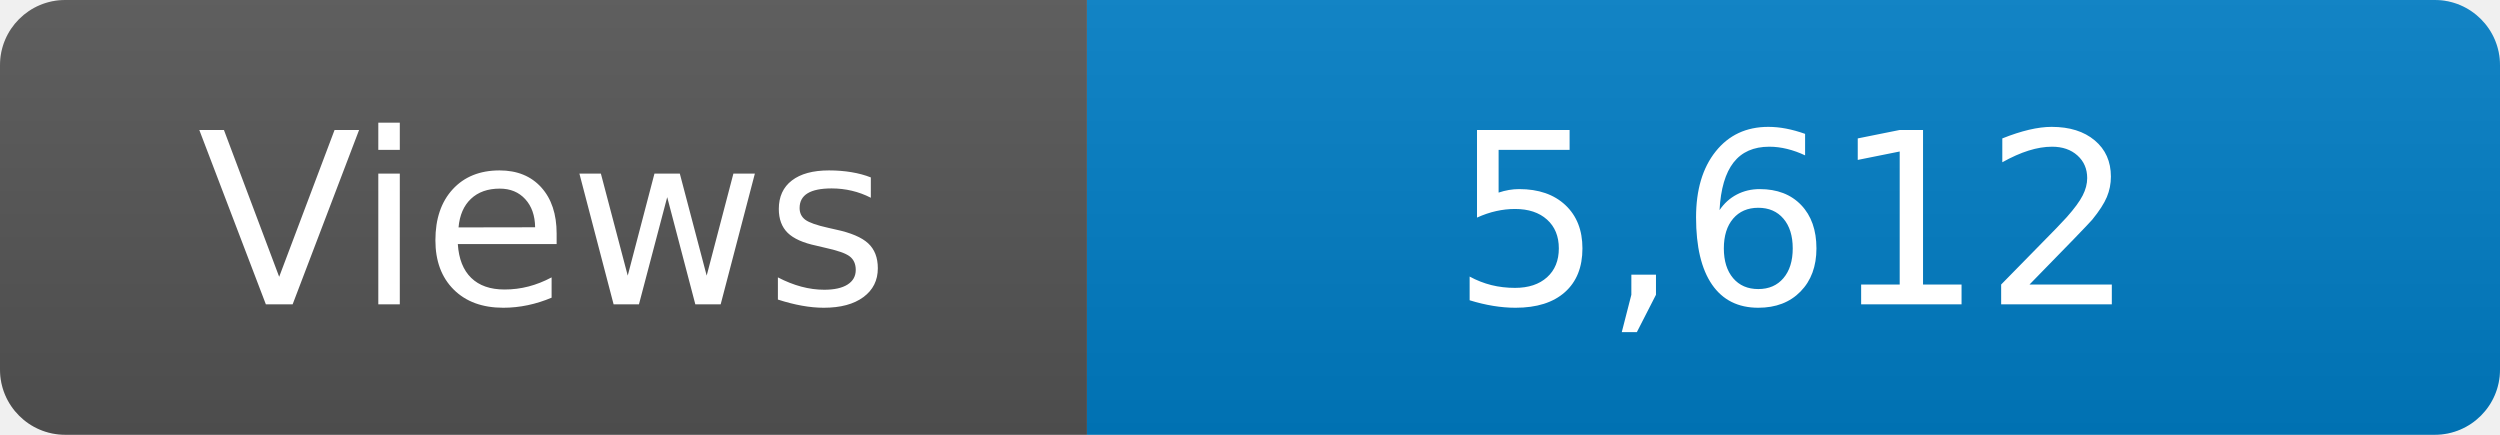
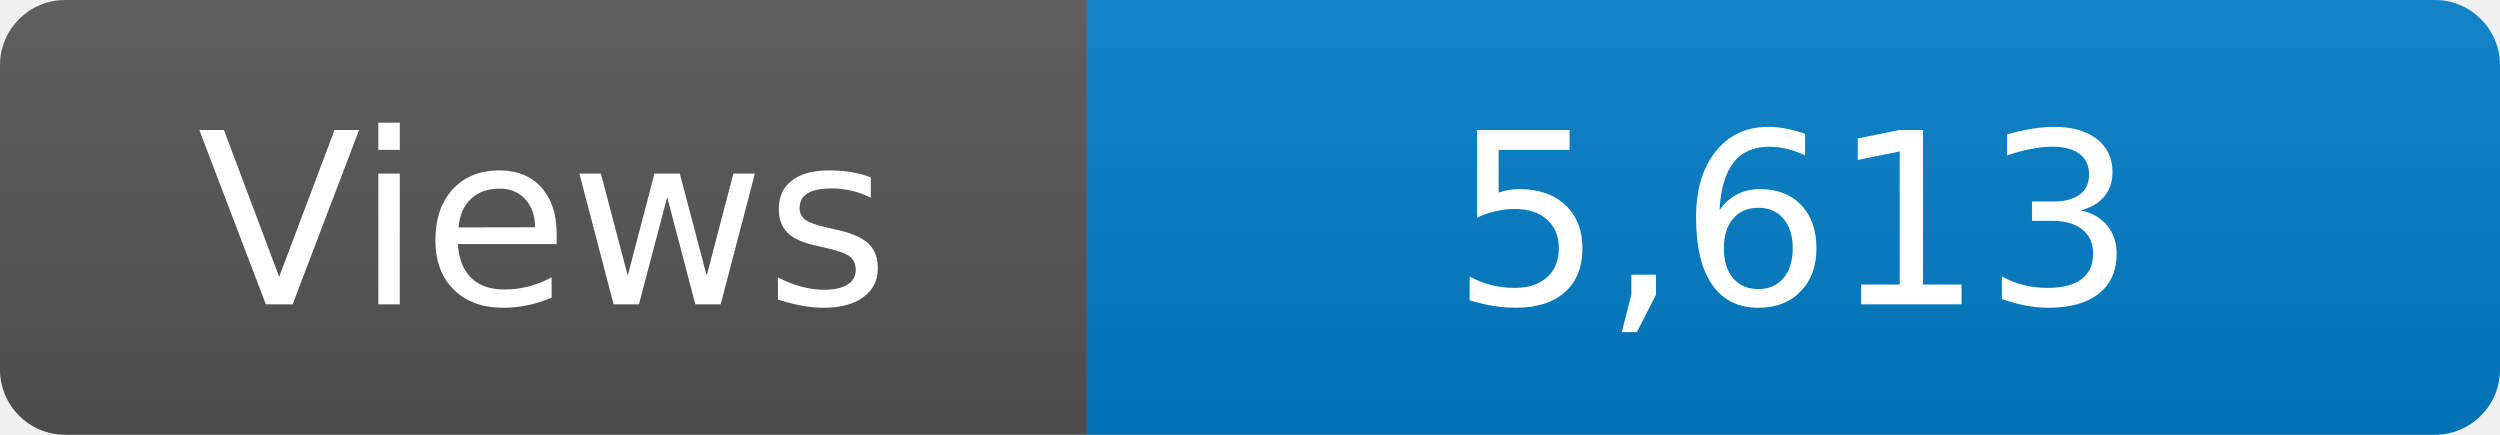
<svg xmlns="http://www.w3.org/2000/svg" width="115" height="20" role="img" aria-label="Maintained?: yes">
  <linearGradient id="s" x2="0" y2="100%">
    <stop offset="0" stop-color="#bbb" stop-opacity=".1" />
    <stop offset="1" stop-opacity=".1" />
  </linearGradient>
  <clipPath id="r">
    <rect width="115" height="20" rx="3" fill="#fff" />
  </clipPath>
  <g clip-path="url(#r)">
    <rect width="50" height="20" fill="#555" />
    <rect x="50" width="160" height="20" fill="#007ec6" />
    <rect width="115" height="20" fill="url(#s)" />
  </g>
  <g fill="#fff" text-anchor="middle" font-family="Verdana,Geneva,DejaVu Sans,sans-serif" font-size="110">
    <text x="250" y="140" transform="scale(.1)" fill="#fff">Views</text>
-     <text x="825" y="140" transform="scale(.1)" fill="#fff">5,612</text>
+     <text x="825" y="140" transform="scale(.1)" fill="#fff">5,613</text>
  </g>
</svg>
